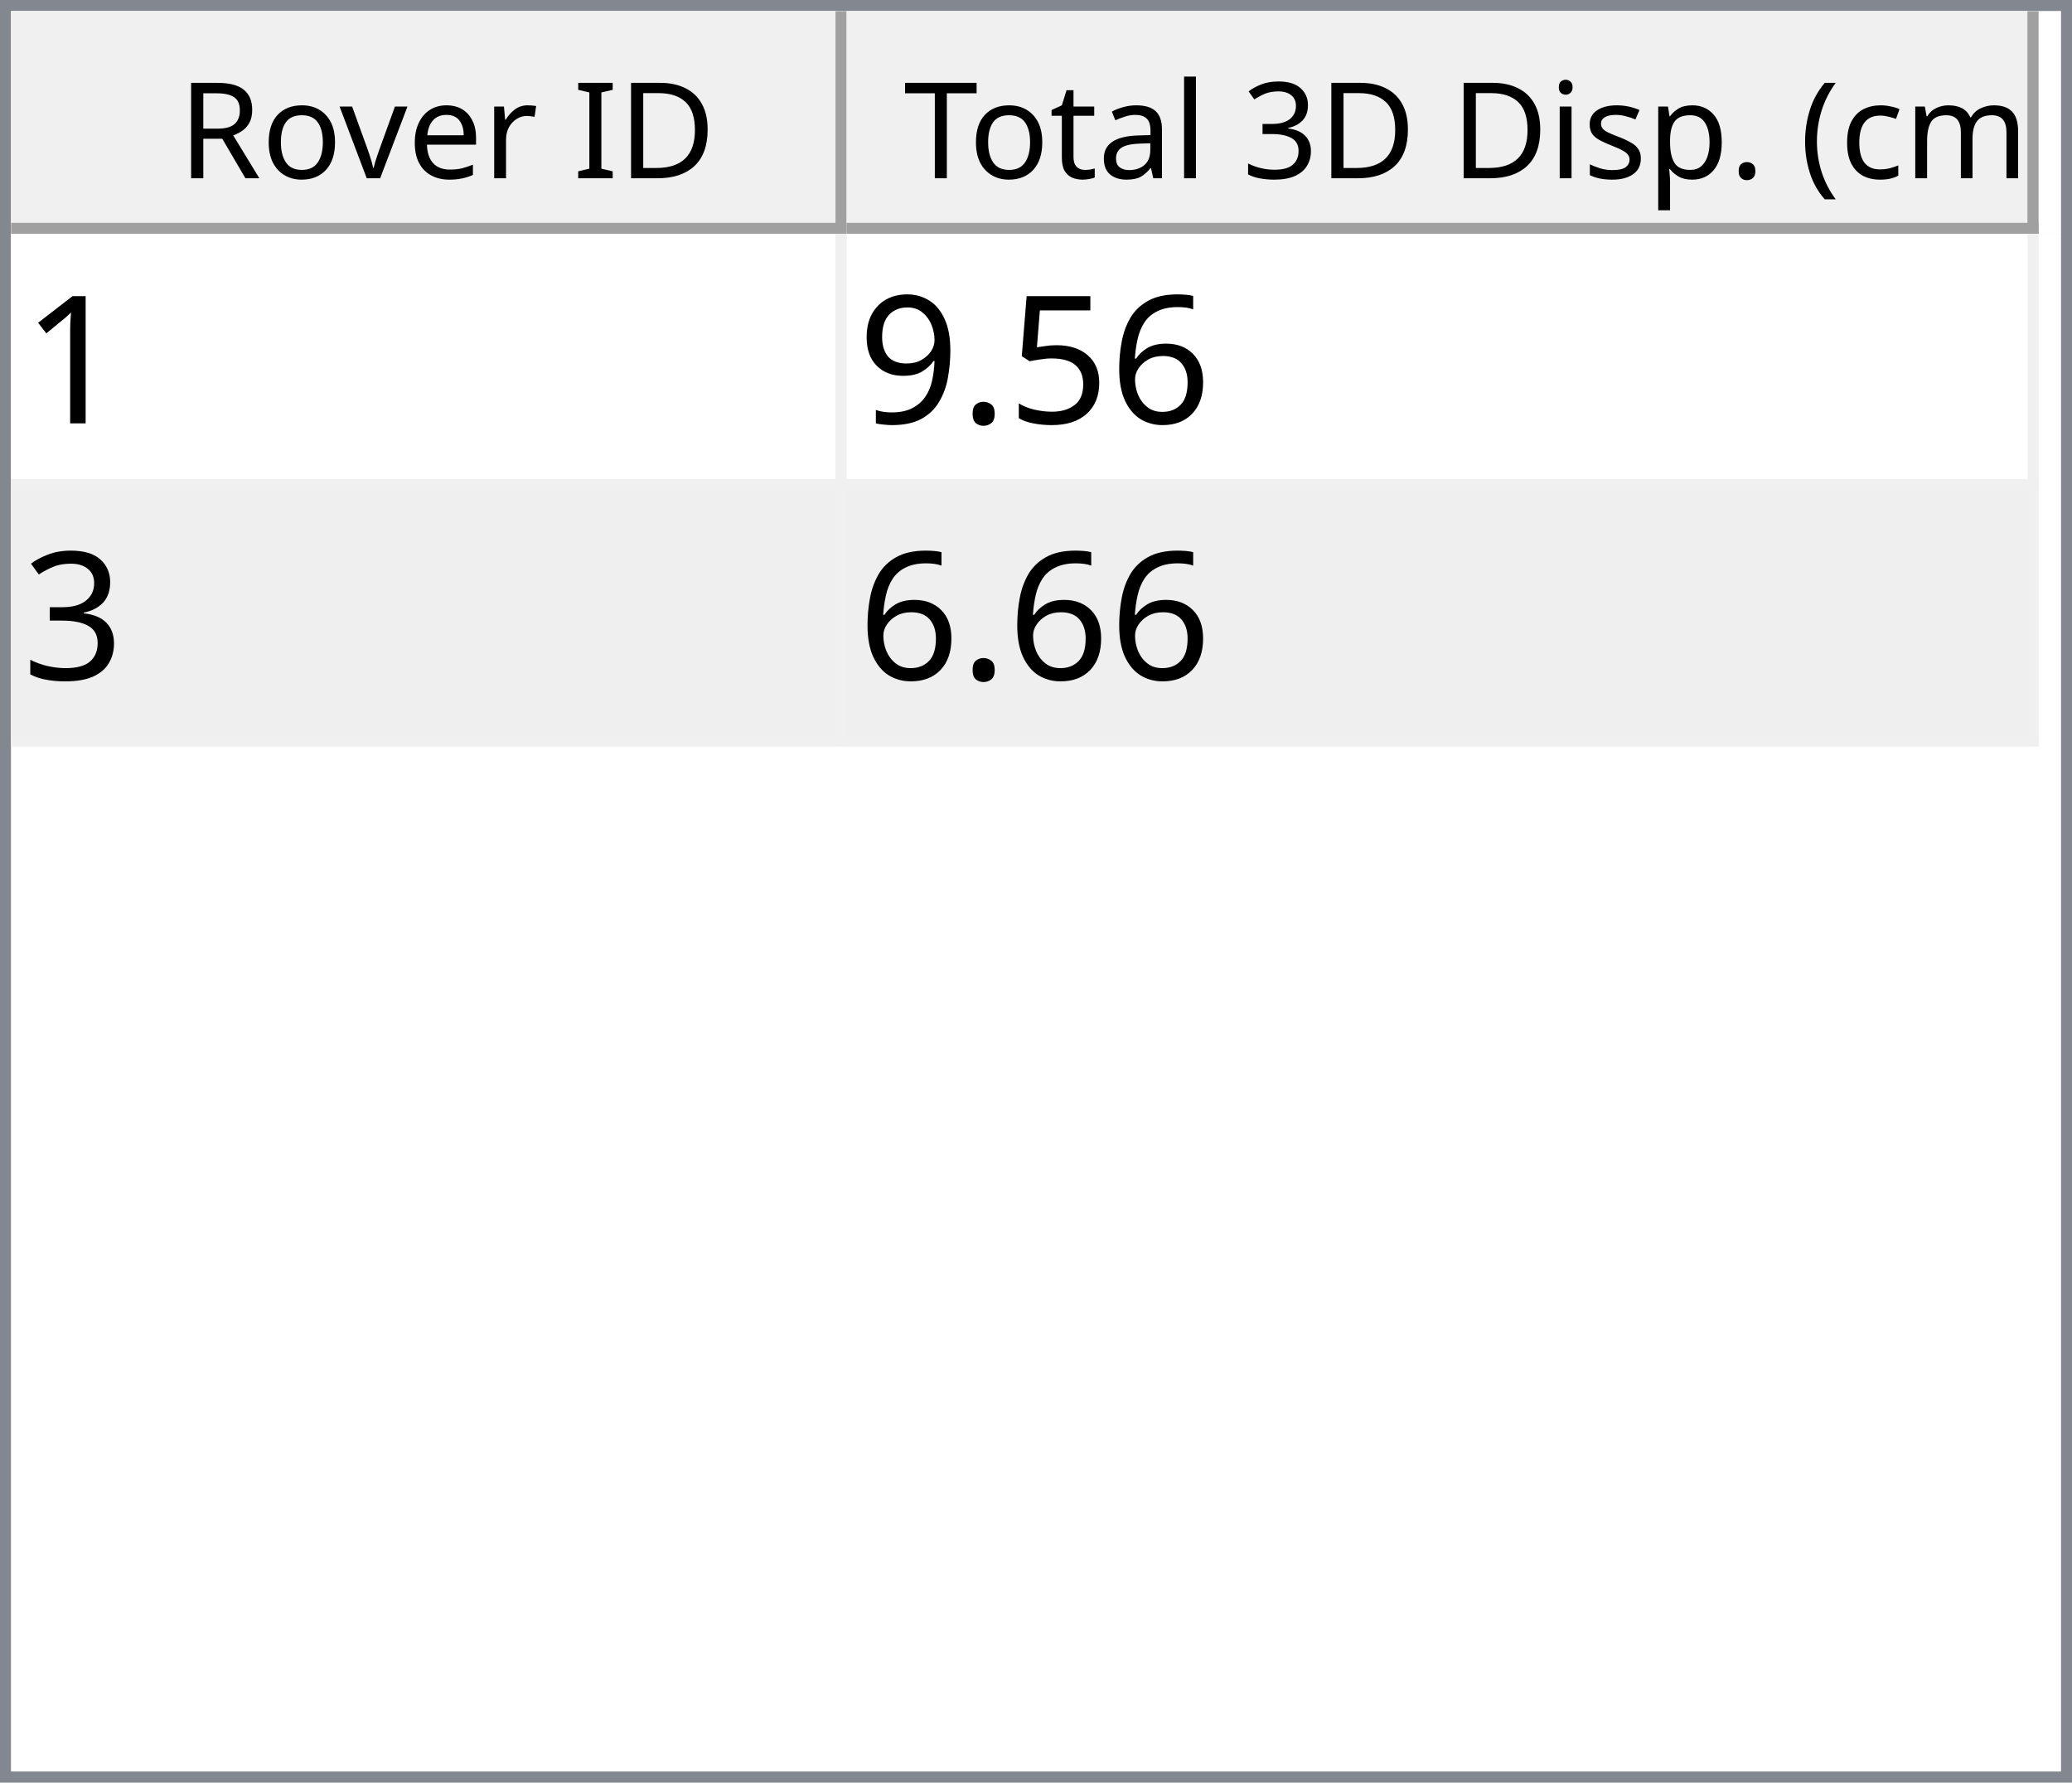
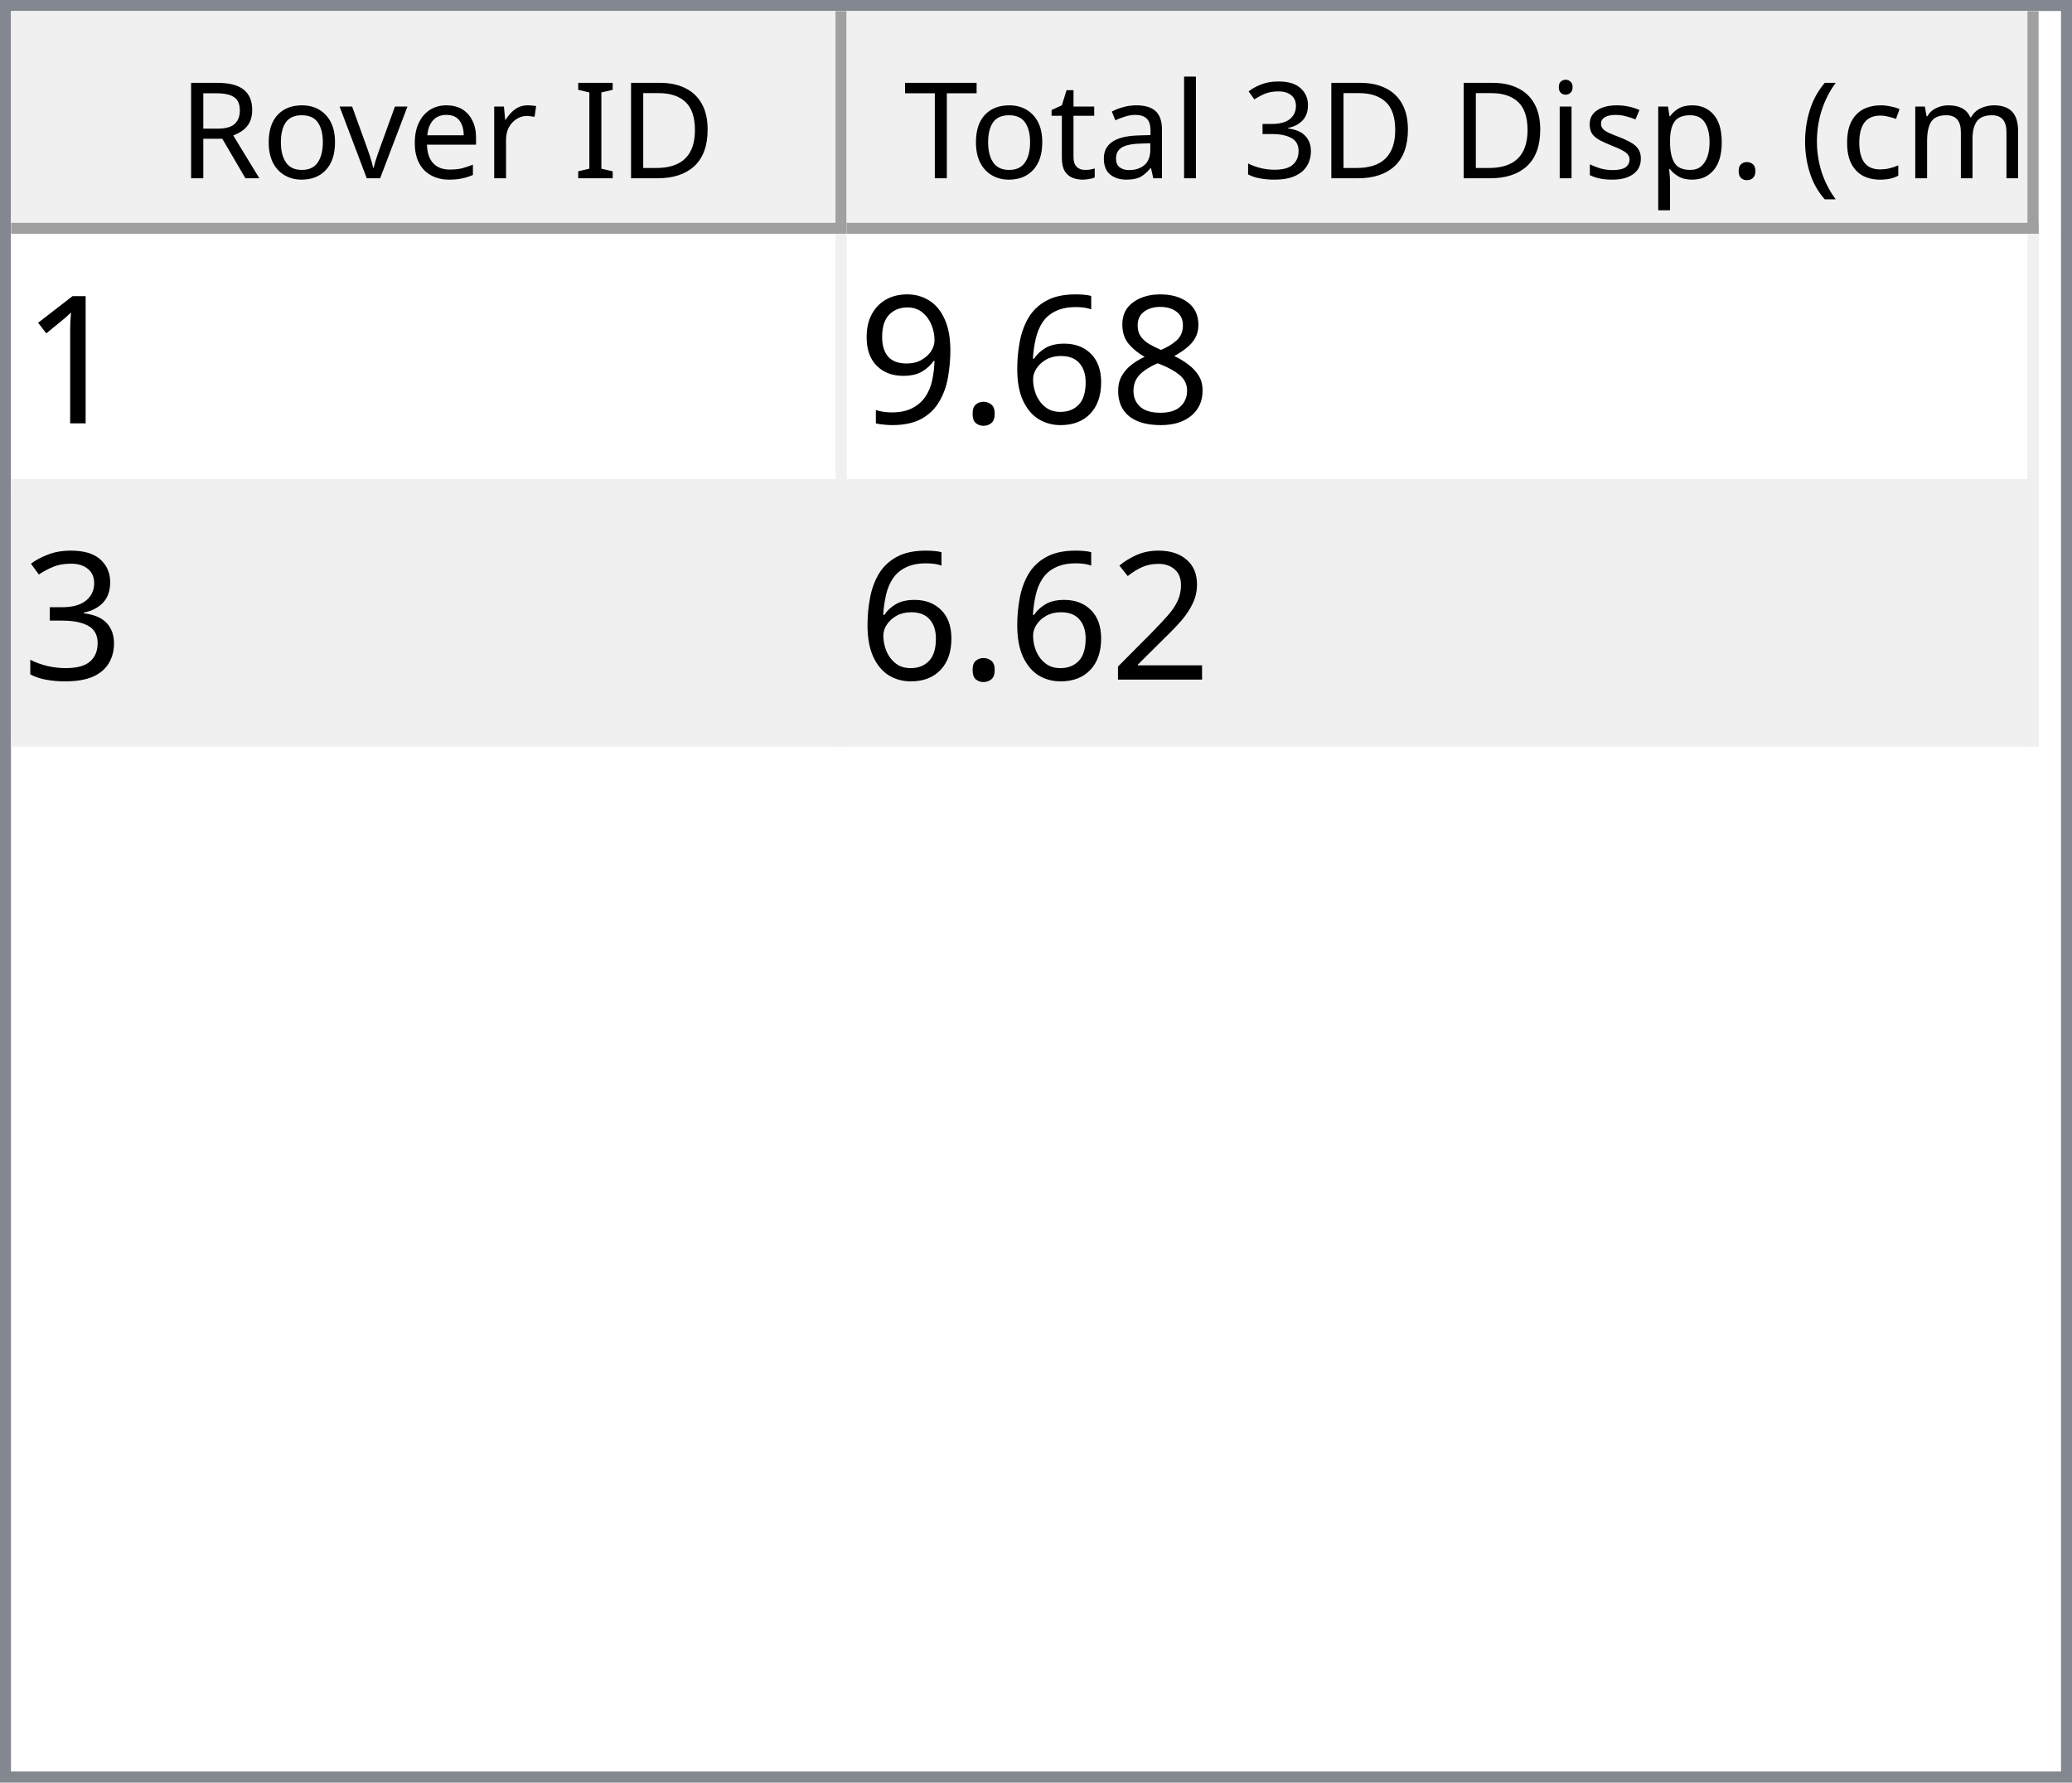
<svg xmlns="http://www.w3.org/2000/svg" style="fill-opacity:1; color-rendering:auto; color-interpolation:auto; text-rendering:auto; stroke:black; stroke-linecap:square; stroke-miterlimit:10; shape-rendering:auto; stroke-opacity:1; fill:black; stroke-dasharray:none; font-weight:normal; stroke-width:1; font-family:'Dialog'; font-style:normal; stroke-linejoin:miter; font-size:12px; stroke-dashoffset:0; image-rendering:auto;" width="186" height="160">
  <defs id="genericDefs" />
  <g>
    <defs id="defs1">
      <clipPath clipPathUnits="userSpaceOnUse" id="clipPath1">
        <path d="M0 0 L186 0 L186 160 L0 160 L0 0 Z" />
      </clipPath>
      <clipPath clipPathUnits="userSpaceOnUse" id="clipPath2">
        <path d="M0 0 L0 160 L186 160 L186 0 Z" />
      </clipPath>
      <clipPath clipPathUnits="userSpaceOnUse" id="clipPath3">
        <path d="M0 0 L0 20 L184 20 L184 0 Z" />
      </clipPath>
      <clipPath clipPathUnits="userSpaceOnUse" id="clipPath4">
        <path d="M0 0 L0 20 L75 20 L75 0 Z" />
      </clipPath>
      <clipPath clipPathUnits="userSpaceOnUse" id="clipPath5">
        <path d="M1 1 L1 19 L74 19 L74 1 Z" />
      </clipPath>
      <clipPath clipPathUnits="userSpaceOnUse" id="clipPath6">
        <path d="M0 0 L0 18 L73 18 L73 0 Z" />
      </clipPath>
      <clipPath clipPathUnits="userSpaceOnUse" id="clipPath7">
        <path d="M-0.5 -0.5 L-0.5 19.5 L74.5 19.5 L74.5 -0.5 Z" />
      </clipPath>
      <clipPath clipPathUnits="userSpaceOnUse" id="clipPath8">
        <path d="M0 0 L0 20 L107 20 L107 0 Z" />
      </clipPath>
      <clipPath clipPathUnits="userSpaceOnUse" id="clipPath9">
        <path d="M1 1 L1 19 L106 19 L106 1 Z" />
      </clipPath>
      <clipPath clipPathUnits="userSpaceOnUse" id="clipPath10">
        <path d="M0 0 L0 18 L105 18 L105 0 Z" />
      </clipPath>
      <clipPath clipPathUnits="userSpaceOnUse" id="clipPath11">
        <path d="M-0.5 -0.5 L-0.5 19.5 L106.5 19.5 L106.5 -0.5 Z" />
      </clipPath>
      <clipPath clipPathUnits="userSpaceOnUse" id="clipPath12">
        <path d="M0 0 L0 138 L184 138 L184 0 Z" />
      </clipPath>
      <clipPath clipPathUnits="userSpaceOnUse" id="clipPath13">
        <path d="M0 0 L0 46 L182 46 L182 0 Z" />
      </clipPath>
      <clipPath clipPathUnits="userSpaceOnUse" id="clipPath14">
        <path d="M-0.5 -0.5 L-0.5 45.5 L181.5 45.5 L181.5 -0.5 Z" />
      </clipPath>
      <clipPath clipPathUnits="userSpaceOnUse" id="clipPath15">
        <path d="M0 0 L0 22 L74 22 L74 0 Z" />
      </clipPath>
      <clipPath clipPathUnits="userSpaceOnUse" id="clipPath16">
        <path d="M0 0 L0 22 L106 22 L106 0 Z" />
      </clipPath>
      <font horiz-adv-x="64.551" id="font1">
        <font-face ascent="107.91" descent="25.098" units-per-em="100" style="font-style:normal; font-family:Segoe UI; font-weight:normal;" />
        <missing-glyph horiz-adv-x="64.551" d="M8.109 0 L8.109 68.266 L56.453 68.266 L56.453 0 L8.109 0 ZM15.328 7.234 L49.219 7.234 L49.219 61.031 L15.328 61.031 L15.328 7.234 Z" />
        <glyph unicode="D" horiz-adv-x="70.117" d="M9.188 0 L9.188 70.016 L28.516 70.016 Q65.531 70.016 65.531 35.891 Q65.531 19.672 55.25 9.836 Q44.969 0 27.734 0 L9.188 0 ZM17.391 62.594 L17.391 7.422 L27.828 7.422 Q41.609 7.422 49.273 14.797 Q56.938 22.172 56.938 35.688 Q56.938 62.594 28.328 62.594 L17.391 62.594 Z" />
        <glyph unicode="I" horiz-adv-x="26.611" d="M17.391 0 L9.188 0 L9.188 70.016 L17.391 70.016 L17.391 0 Z" />
        <glyph unicode=" " horiz-adv-x="27.393" d="" />
        <glyph unicode="r" horiz-adv-x="34.766" d="M34.188 41.891 Q32.078 43.5 28.125 43.5 Q23 43.5 19.555 38.672 Q16.109 33.844 16.109 25.484 L16.109 0 L8.109 0 L8.109 50 L16.109 50 L16.109 39.703 L16.312 39.703 Q18.016 44.969 21.531 47.922 Q25.047 50.875 29.391 50.875 Q32.516 50.875 34.188 50.203 L34.188 41.891 Z" />
        <glyph unicode="e" horiz-adv-x="52.295" d="M48.297 23 L12.984 23 Q13.188 14.656 17.484 10.109 Q21.781 5.562 29.297 5.562 Q37.75 5.562 44.828 11.141 L44.828 3.609 Q38.234 -1.172 27.391 -1.172 Q16.797 -1.172 10.742 5.641 Q4.688 12.453 4.688 24.812 Q4.688 36.469 11.305 43.82 Q17.922 51.172 27.734 51.172 Q37.547 51.172 42.922 44.828 Q48.297 38.484 48.297 27.203 L48.297 23 ZM40.094 29.781 Q40.047 36.719 36.75 40.578 Q33.453 44.438 27.594 44.438 Q21.922 44.438 17.969 40.383 Q14.016 36.328 13.094 29.781 L40.094 29.781 Z" />
        <glyph unicode="v" horiz-adv-x="47.9" d="M47.406 50 L27.484 0 L19.625 0 L0.688 50 L9.469 50 L22.172 13.672 Q23.578 9.672 23.922 6.688 L24.125 6.688 Q24.609 10.453 25.688 13.484 L38.969 50 L47.406 50 Z" />
        <glyph unicode="o" horiz-adv-x="58.594" d="M29 -1.172 Q17.922 -1.172 11.305 5.836 Q4.688 12.844 4.688 24.422 Q4.688 37.016 11.57 44.094 Q18.453 51.172 30.172 51.172 Q41.359 51.172 47.633 44.289 Q53.906 37.406 53.906 25.203 Q53.906 13.234 47.141 6.031 Q40.375 -1.172 29 -1.172 ZM29.594 44.438 Q21.875 44.438 17.383 39.188 Q12.891 33.938 12.891 24.703 Q12.891 15.828 17.43 10.695 Q21.969 5.562 29.594 5.562 Q37.359 5.562 41.531 10.594 Q45.703 15.625 45.703 24.906 Q45.703 34.281 41.531 39.359 Q37.359 44.438 29.594 44.438 Z" />
        <glyph unicode="R" horiz-adv-x="59.814" d="M59.375 0 L49.609 0 L37.891 19.625 Q36.281 22.359 34.766 24.289 Q33.25 26.219 31.664 27.438 Q30.078 28.656 28.25 29.219 Q26.422 29.781 24.125 29.781 L17.391 29.781 L17.391 0 L9.188 0 L9.188 70.016 L30.078 70.016 Q34.672 70.016 38.555 68.867 Q42.438 67.719 45.289 65.375 Q48.141 63.031 49.758 59.547 Q51.375 56.062 51.375 51.375 Q51.375 47.703 50.273 44.656 Q49.172 41.609 47.148 39.211 Q45.125 36.812 42.266 35.133 Q39.406 33.453 35.844 32.516 L35.844 32.328 Q37.594 31.547 38.891 30.547 Q40.188 29.547 41.359 28.18 Q42.531 26.812 43.68 25.078 Q44.828 23.344 46.234 21.047 L59.375 0 ZM17.391 62.594 L17.391 37.203 L28.516 37.203 Q31.594 37.203 34.203 38.133 Q36.812 39.062 38.719 40.797 Q40.625 42.531 41.703 45.047 Q42.781 47.562 42.781 50.688 Q42.781 56.297 39.141 59.445 Q35.5 62.594 28.609 62.594 L17.391 62.594 Z" />
        <glyph unicode=")" horiz-adv-x="30.176" d="M8.297 -15.922 L1.172 -15.922 Q16.406 2.344 16.406 26.812 Q16.406 51.469 1.078 70.016 L8.297 70.016 Q23.531 52.156 23.531 26.703 Q23.531 1.375 8.297 -15.922 Z" />
        <glyph unicode="m" horiz-adv-x="86.133" d="M79.109 0 L71.094 0 L71.094 28.719 Q71.094 37.016 68.531 40.727 Q65.969 44.438 59.906 44.438 Q54.781 44.438 51.195 39.75 Q47.609 35.062 47.609 28.516 L47.609 0 L39.594 0 L39.594 29.688 Q39.594 44.438 28.219 44.438 Q22.953 44.438 19.531 40.016 Q16.109 35.594 16.109 28.516 L16.109 0 L8.109 0 L8.109 50 L16.109 50 L16.109 42.094 L16.312 42.094 Q21.625 51.172 31.844 51.172 Q36.969 51.172 40.773 48.312 Q44.578 45.453 46 40.828 Q51.562 51.172 62.594 51.172 Q79.109 51.172 79.109 30.812 L79.109 0 Z" />
        <glyph unicode="c" horiz-adv-x="46.191" d="M42.188 2.297 Q36.422 -1.172 28.516 -1.172 Q17.828 -1.172 11.258 5.789 Q4.688 12.75 4.688 23.828 Q4.688 36.188 11.766 43.68 Q18.844 51.172 30.672 51.172 Q37.25 51.172 42.281 48.734 L42.281 40.531 Q36.719 44.438 30.375 44.438 Q22.703 44.438 17.797 38.945 Q12.891 33.453 12.891 24.516 Q12.891 15.719 17.508 10.641 Q22.125 5.562 29.891 5.562 Q36.422 5.562 42.188 9.906 L42.188 2.297 Z" />
        <glyph unicode="(" horiz-adv-x="30.176" d="M29.109 -15.922 L21.969 -15.922 Q6.844 1.375 6.844 26.703 Q6.844 52.156 21.969 70.016 L29.203 70.016 Q13.875 51.469 13.875 26.812 Q13.875 2.344 29.109 -15.922 Z" />
        <glyph unicode="." horiz-adv-x="21.68" d="M10.891 -1.078 Q8.641 -1.078 7.055 0.539 Q5.469 2.156 5.469 4.391 Q5.469 6.641 7.055 8.273 Q8.641 9.906 10.891 9.906 Q13.188 9.906 14.797 8.273 Q16.406 6.641 16.406 4.391 Q16.406 2.156 14.797 0.539 Q13.188 -1.078 10.891 -1.078 Z" />
        <glyph unicode="p" horiz-adv-x="58.789" d="M16.312 7.234 L16.109 7.234 L16.109 -23 L8.109 -23 L8.109 50 L16.109 50 L16.109 41.219 L16.312 41.219 Q22.219 51.172 33.594 51.172 Q43.266 51.172 48.688 44.461 Q54.109 37.75 54.109 26.469 Q54.109 13.922 48 6.375 Q41.891 -1.172 31.297 -1.172 Q21.578 -1.172 16.312 7.234 ZM16.109 27.391 L16.109 20.406 Q16.109 14.203 20.141 9.883 Q24.172 5.562 30.375 5.562 Q37.641 5.562 41.773 11.133 Q45.906 16.703 45.906 26.609 Q45.906 34.969 42.047 39.703 Q38.188 44.438 31.594 44.438 Q24.609 44.438 20.359 39.578 Q16.109 34.719 16.109 27.391 Z" />
        <glyph unicode="s" horiz-adv-x="42.432" d="M5.078 1.812 L5.078 10.406 Q11.625 5.562 19.484 5.562 Q30.031 5.562 30.031 12.594 Q30.031 14.594 29.125 15.992 Q28.219 17.391 26.68 18.461 Q25.141 19.531 23.07 20.383 Q21 21.234 18.609 22.172 Q15.281 23.484 12.766 24.828 Q10.25 26.172 8.57 27.859 Q6.891 29.547 6.031 31.695 Q5.172 33.844 5.172 36.719 Q5.172 40.234 6.789 42.945 Q8.406 45.656 11.086 47.484 Q13.766 49.312 17.211 50.242 Q20.656 51.172 24.312 51.172 Q30.812 51.172 35.938 48.922 L35.938 40.828 Q30.422 44.438 23.25 44.438 Q21 44.438 19.195 43.922 Q17.391 43.406 16.094 42.477 Q14.797 41.547 14.086 40.258 Q13.375 38.969 13.375 37.406 Q13.375 35.453 14.086 34.133 Q14.797 32.812 16.164 31.789 Q17.531 30.766 19.484 29.938 Q21.438 29.109 23.922 28.125 Q27.25 26.859 29.883 25.516 Q32.516 24.172 34.375 22.484 Q36.234 20.797 37.234 18.602 Q38.234 16.406 38.234 13.375 Q38.234 9.672 36.602 6.938 Q34.969 4.203 32.234 2.398 Q29.5 0.594 25.93 -0.289 Q22.359 -1.172 18.453 -1.172 Q10.75 -1.172 5.078 1.812 Z" />
        <glyph unicode="i" horiz-adv-x="24.219" d="M12.203 62.703 Q10.062 62.703 8.547 64.164 Q7.031 65.625 7.031 67.875 Q7.031 70.125 8.547 71.609 Q10.062 73.094 12.203 73.094 Q14.406 73.094 15.945 71.609 Q17.484 70.125 17.484 67.875 Q17.484 65.719 15.945 64.211 Q14.406 62.703 12.203 62.703 ZM16.109 0 L8.109 0 L8.109 50 L16.109 50 L16.109 0 Z" />
        <glyph unicode="3" horiz-adv-x="53.906" d="M46.531 19.828 Q46.531 15.094 44.75 11.211 Q42.969 7.328 39.719 4.57 Q36.469 1.812 31.93 0.297 Q27.391 -1.219 21.922 -1.219 Q11.922 -1.219 6 2.594 L6 11.188 Q13.094 5.609 22.219 5.609 Q25.875 5.609 28.828 6.539 Q31.781 7.469 33.906 9.227 Q36.031 10.984 37.18 13.477 Q38.328 15.969 38.328 19.094 Q38.328 32.812 18.797 32.812 L12.984 32.812 L12.984 39.594 L18.5 39.594 Q35.797 39.594 35.797 52.484 Q35.797 64.406 22.609 64.406 Q15.188 64.406 8.688 59.422 L8.688 67.188 Q15.375 71.188 24.609 71.188 Q29 71.188 32.57 69.969 Q36.141 68.75 38.68 66.555 Q41.219 64.359 42.609 61.281 Q44 58.203 44 54.5 Q44 40.672 30.031 36.719 L30.031 36.531 Q33.594 36.141 36.625 34.797 Q39.656 33.453 41.852 31.305 Q44.047 29.156 45.289 26.25 Q46.531 23.344 46.531 19.828 Z" />
        <glyph unicode="l" horiz-adv-x="24.219" d="M16.109 0 L8.109 0 L8.109 74.031 L16.109 74.031 L16.109 0 Z" />
        <glyph unicode="a" horiz-adv-x="50.879" d="M43.891 0 L35.891 0 L35.891 7.812 L35.688 7.812 Q30.469 -1.172 20.312 -1.172 Q12.844 -1.172 8.617 2.781 Q4.391 6.734 4.391 13.281 Q4.391 27.297 20.906 29.594 L35.891 31.688 Q35.891 44.438 25.594 44.438 Q16.547 44.438 9.281 38.281 L9.281 46.484 Q16.656 51.172 26.266 51.172 Q43.891 51.172 43.891 32.516 L43.891 0 ZM35.891 25.297 L23.828 23.641 Q18.266 22.859 15.43 20.875 Q12.594 18.891 12.594 13.875 Q12.594 10.203 15.211 7.883 Q17.828 5.562 22.172 5.562 Q28.125 5.562 32.008 9.742 Q35.891 13.922 35.891 20.312 L35.891 25.297 Z" />
        <glyph unicode="t" horiz-adv-x="33.887" d="M31.297 0.484 Q28.469 -1.078 23.828 -1.078 Q10.688 -1.078 10.688 13.578 L10.688 43.172 L2.094 43.172 L2.094 50 L10.688 50 L10.688 62.203 L18.703 64.797 L18.703 50 L31.297 50 L31.297 43.172 L18.703 43.172 L18.703 14.984 Q18.703 9.969 20.414 7.82 Q22.125 5.672 26.078 5.672 Q29.109 5.672 31.297 7.328 L31.297 0.484 Z" />
        <glyph unicode="T" horiz-adv-x="52.393" d="M50.594 62.594 L30.375 62.594 L30.375 0 L22.172 0 L22.172 62.594 L2 62.594 L2 70.016 L50.594 70.016 L50.594 62.594 Z" />
      </font>
      <font horiz-adv-x="75.0" id="font2">
        <font-face ascent="100.537" descent="21.973" units-per-em="100" style="font-style:normal; font-family:sans-serif; font-weight:normal;" />
        <missing-glyph horiz-adv-x="75.0" d="M12.5 0 L12.5 62.5 L62.5 62.5 L62.5 0 L12.5 0 ZM14.062 1.562 L60.938 1.562 L60.938 60.938 L14.062 60.938 L14.062 1.562 Z" />
        <glyph unicode="1" horiz-adv-x="55.615" d="M37.25 0 L28.469 0 L28.469 56 Q25.297 52.984 20.141 49.953 Q14.984 46.922 10.891 45.406 L10.891 53.906 Q18.266 57.375 23.781 62.305 Q29.297 67.234 31.594 71.875 L37.25 71.875 L37.25 0 Z" />
+         <glyph unicode="8" horiz-adv-x="55.615" d="M17.672 38.812 Q12.203 40.828 9.57 44.539 Q6.938 48.25 6.938 53.422 Q6.938 61.234 12.555 66.555 Q18.172 71.875 27.484 71.875 Q36.859 71.875 42.578 66.43 Q48.297 60.984 48.297 53.172 Q48.297 48.188 45.68 44.508 Q43.062 40.828 37.75 38.812 Q44.344 36.672 47.781 31.883 Q51.219 27.094 51.219 20.453 Q51.219 11.281 44.727 5.031 Q38.234 -1.219 27.641 -1.219 Q17.047 -1.219 10.547 5.055 Q4.047 11.328 4.047 20.703 Q4.047 27.688 7.594 32.398 Q11.141 37.109 17.672 38.812 ZM15.922 53.719 Q15.922 48.641 19.195 45.414 Q22.469 42.188 27.688 42.188 Q32.766 42.188 36.016 45.383 Q39.266 48.578 39.266 53.219 Q39.266 58.062 35.914 61.359 Q32.562 64.656 27.594 64.656 Q22.562 64.656 19.242 61.43 Q15.922 58.203 15.922 53.719 ZM13.094 20.656 Q13.094 16.891 14.875 13.375 Q16.656 9.859 20.172 7.93 Q23.688 6 27.734 6 Q34.031 6 38.133 10.055 Q42.234 14.109 42.234 20.359 Q42.234 26.703 38.016 30.859 Q33.797 35.016 27.438 35.016 Q21.234 35.016 17.164 30.914 Q13.094 26.812 13.094 20.656 Z" />
        <glyph unicode="6" horiz-adv-x="55.615" d="M49.75 54.047 L41.016 53.375 Q39.844 58.547 37.703 60.891 Q34.125 64.656 28.906 64.656 Q24.703 64.656 21.531 62.312 Q17.391 59.281 14.992 53.469 Q12.594 47.656 12.5 36.922 Q15.672 41.75 20.266 44.094 Q24.859 46.438 29.891 46.438 Q38.672 46.438 44.852 39.969 Q51.031 33.5 51.031 23.25 Q51.031 16.5 48.125 10.719 Q45.219 4.938 40.141 1.859 Q35.062 -1.219 28.609 -1.219 Q17.625 -1.219 10.695 6.859 Q3.766 14.938 3.766 33.5 Q3.766 54.25 11.422 63.672 Q18.109 71.875 29.438 71.875 Q37.891 71.875 43.289 67.141 Q48.688 62.406 49.75 54.047 ZM13.875 23.188 Q13.875 18.656 15.797 14.508 Q17.719 10.359 21.188 8.18 Q24.656 6 28.469 6 Q34.031 6 38.039 10.492 Q42.047 14.984 42.047 22.703 Q42.047 30.125 38.086 34.398 Q34.125 38.672 28.125 38.672 Q22.172 38.672 18.023 34.398 Q13.875 30.125 13.875 23.188 Z" />
-         <glyph unicode="5" horiz-adv-x="55.615" d="M4.156 18.75 L13.375 19.531 Q14.406 12.797 18.141 9.398 Q21.875 6 27.156 6 Q33.5 6 37.891 10.789 Q42.281 15.578 42.281 23.484 Q42.281 31 38.062 35.352 Q33.844 39.703 27 39.703 Q22.75 39.703 19.336 37.773 Q15.922 35.844 13.969 32.766 L5.719 33.844 L12.641 70.609 L48.25 70.609 L48.25 62.203 L19.672 62.203 L15.828 42.969 Q22.266 47.469 29.344 47.469 Q38.719 47.469 45.164 40.969 Q51.609 34.469 51.609 24.266 Q51.609 14.547 45.953 7.469 Q39.062 -1.219 27.156 -1.219 Q17.391 -1.219 11.211 4.25 Q5.031 9.719 4.156 18.75 Z" />
        <glyph unicode="." horiz-adv-x="27.783" d="M9.078 0 L9.078 10.016 L19.094 10.016 L19.094 0 L9.078 0 Z" />
        <glyph unicode="9" horiz-adv-x="55.615" d="M5.469 16.547 L13.922 17.328 Q14.984 11.375 18.016 8.688 Q21.047 6 25.781 6 Q29.828 6 32.883 7.859 Q35.938 9.719 37.891 12.82 Q39.844 15.922 41.164 21.195 Q42.484 26.469 42.484 31.938 Q42.484 32.516 42.438 33.688 Q39.797 29.5 35.234 26.883 Q30.672 24.266 25.344 24.266 Q16.453 24.266 10.305 30.711 Q4.156 37.156 4.156 47.703 Q4.156 58.594 10.578 65.234 Q17 71.875 26.656 71.875 Q33.641 71.875 39.43 68.117 Q45.219 64.359 48.219 57.398 Q51.219 50.438 51.219 37.25 Q51.219 23.531 48.242 15.406 Q45.266 7.281 39.383 3.031 Q33.5 -1.219 25.594 -1.219 Q17.188 -1.219 11.867 3.445 Q6.547 8.109 5.469 16.547 ZM41.453 48.141 Q41.453 55.719 37.43 60.156 Q33.406 64.594 27.734 64.594 Q21.875 64.594 17.531 59.812 Q13.188 55.031 13.188 47.406 Q13.188 40.578 17.312 36.305 Q21.438 32.031 27.484 32.031 Q33.594 32.031 37.523 36.305 Q41.453 40.578 41.453 48.141 Z" />
        <glyph unicode="3" horiz-adv-x="55.615" d="M4.203 18.891 L12.984 20.062 Q14.5 12.594 18.141 9.297 Q21.781 6 27 6 Q33.203 6 37.477 10.297 Q41.75 14.594 41.75 20.953 Q41.75 27 37.797 30.93 Q33.844 34.859 27.734 34.859 Q25.25 34.859 21.531 33.891 L22.516 41.609 Q23.391 41.5 23.922 41.5 Q29.547 41.5 34.039 44.43 Q38.531 47.359 38.531 53.469 Q38.531 58.297 35.258 61.477 Q31.984 64.656 26.812 64.656 Q21.688 64.656 18.266 61.43 Q14.844 58.203 13.875 51.766 L5.078 53.328 Q6.688 62.156 12.398 67.016 Q18.109 71.875 26.609 71.875 Q32.469 71.875 37.398 69.359 Q42.328 66.844 44.945 62.5 Q47.562 58.156 47.562 53.266 Q47.562 48.641 45.07 44.828 Q42.578 41.016 37.703 38.766 Q44.047 37.312 47.562 32.695 Q51.078 28.078 51.078 21.141 Q51.078 11.766 44.242 5.25 Q37.406 -1.266 26.953 -1.266 Q17.531 -1.266 11.305 4.352 Q5.078 9.969 4.203 18.891 Z" />
+         <glyph unicode="2" horiz-adv-x="55.615" d="M50.344 8.453 L50.344 0 L3.031 0 Q2.938 3.172 4.047 6.109 Q5.859 10.938 9.836 15.625 Q13.812 20.312 21.344 26.469 Q33.016 36.031 37.117 41.625 Q41.219 47.219 41.219 52.203 Q41.219 57.422 37.477 61.008 Q33.734 64.594 27.734 64.594 Q21.391 64.594 17.578 60.789 Q13.766 56.984 13.719 50.25 L4.688 51.172 Q5.609 61.281 11.664 66.578 Q17.719 71.875 27.938 71.875 Q38.234 71.875 44.242 66.164 Q50.25 60.453 50.25 52 Q50.25 47.703 48.492 43.555 Q46.734 39.406 42.656 34.812 Q38.578 30.219 29.109 22.219 Q21.188 15.578 18.945 13.211 Q16.703 10.844 15.234 8.453 L50.344 8.453 Z" />
      </font>
    </defs>
    <g style="fill:white; stroke:white;">
      <rect x="0" y="0" width="186" style="clip-path:url(#clipPath1); stroke:none;" height="160" />
    </g>
    <g style="fill:white; text-rendering:optimizeSpeed; color-rendering:optimizeSpeed; image-rendering:optimizeSpeed; shape-rendering:crispEdges; stroke:white; color-interpolation:sRGB;">
      <rect x="0" width="186" height="160" y="0" style="stroke:none;" />
      <path style="stroke:none;" d="M0 160 L186 160 L186 0 L0 0 Z" />
    </g>
    <g style="fill:rgb(240,240,240); font-family:'Segoe UI'; stroke:rgb(240,240,240);">
      <rect x="0" y="0" width="186" style="clip-path:url(#clipPath2); stroke:none;" height="160" />
    </g>
    <g style="fill:rgb(130,135,144); font-family:'Segoe UI'; stroke:rgb(130,135,144);">
      <path d="M0 0 L186 0 L186 160 L0 160 L0 0 ZM1 1 L185 1 L185 159 L1 159 L1 1 Z" style="fill-rule:evenodd; clip-path:url(#clipPath2); stroke:none;" />
    </g>
    <g style="fill:white; font-family:'Segoe UI'; stroke:white;" transform="translate(1,1)">
      <rect x="0" y="0" width="184" style="clip-path:url(#clipPath3); stroke:none;" height="20" />
    </g>
    <g style="fill:rgb(240,240,240); font-family:'Segoe UI'; stroke:rgb(240,240,240);" transform="translate(1,1)">
      <rect x="0" y="0" width="75" style="clip-path:url(#clipPath4); stroke:none;" height="20" />
    </g>
    <g style="font-family:'Segoe UI';" transform="translate(2,2)">
      <text x="14" xml:space="preserve" y="14" style="clip-path:url(#clipPath6); stroke:none;">Rover ID</text>
    </g>
    <g style="fill:rgb(160,160,160); font-family:'Segoe UI'; stroke:rgb(160,160,160); stroke-linejoin:bevel;" transform="translate(1.5,1.5)">
      <line x1="74" x2="74" y1="0" style="fill:none; clip-path:url(#clipPath7);" y2="19" />
    </g>
    <g style="fill:rgb(160,160,160); font-family:'Segoe UI'; stroke:rgb(160,160,160); stroke-linejoin:bevel;" transform="matrix(1,0,0,1,1,1) translate(0.5,0.5)">
      <line x1="0" x2="74" y1="19" style="fill:none; clip-path:url(#clipPath7);" y2="19" />
    </g>
    <g style="fill:rgb(240,240,240); font-family:'Segoe UI'; stroke:rgb(240,240,240);" transform="translate(76,1)">
      <rect x="0" y="0" width="107" style="clip-path:url(#clipPath8); stroke:none;" height="20" />
    </g>
    <g style="font-family:'Segoe UI';" transform="translate(77,2)">
      <text x="1" xml:space="preserve" y="14" style="clip-path:url(#clipPath10); stroke:none;"> Total 3D Disp. (cm)</text>
    </g>
    <g style="fill:rgb(160,160,160); font-family:'Segoe UI'; stroke:rgb(160,160,160); stroke-linejoin:bevel;" transform="translate(76.5,1.5)">
      <line x1="106" x2="106" y1="0" style="fill:none; clip-path:url(#clipPath11);" y2="19" />
    </g>
    <g style="fill:rgb(160,160,160); font-family:'Segoe UI'; stroke:rgb(160,160,160); stroke-linejoin:bevel;" transform="matrix(1,0,0,1,76,1) translate(0.5,0.5)">
      <line x1="0" x2="106" y1="19" style="fill:none; clip-path:url(#clipPath11);" y2="19" />
    </g>
    <g style="fill:white; font-family:'Segoe UI'; stroke:white;" transform="translate(1,21)">
      <rect x="0" y="0" width="184" style="clip-path:url(#clipPath12); stroke:none;" height="138" />
    </g>
    <g style="fill:rgb(240,240,240); font-size:16px; font-family:sans-serif; stroke:rgb(240,240,240);" transform="translate(1,21)">
      <rect x="0" y="0" width="182" style="clip-path:url(#clipPath13); stroke:none;" height="46" />
      <line transform="translate(0.5,0.5)" x1="0" x2="181" y1="22" style="clip-path:url(#clipPath14); fill:none; stroke-linejoin:bevel;" y2="22" />
    </g>
    <g transform="matrix(1,0,0,1,1,21) translate(0.5,0.5)" style="fill:rgb(240,240,240); font-size:16px; font-family:sans-serif; stroke:rgb(240,240,240); stroke-linejoin:bevel;">
      <line x1="0" x2="181" y1="45" style="fill:none; clip-path:url(#clipPath14);" y2="45" />
    </g>
    <g transform="matrix(1,0,0,1,1,21) translate(0.5,0.5)" style="fill:rgb(240,240,240); font-size:16px; font-family:sans-serif; stroke:rgb(240,240,240); stroke-linejoin:bevel;">
      <line x1="74" x2="74" y1="0" style="fill:none; clip-path:url(#clipPath14);" y2="45" />
    </g>
    <g transform="matrix(1,0,0,1,1,21) translate(0.5,0.5)" style="fill:rgb(240,240,240); font-size:16px; font-family:sans-serif; stroke:rgb(240,240,240); stroke-linejoin:bevel;">
      <line x1="181" x2="181" y1="0" style="fill:none; clip-path:url(#clipPath14);" y2="45" />
    </g>
    <g style="fill:white; font-size:16px; font-family:sans-serif; stroke:white;" transform="matrix(1,0,0,1,1,21)">
      <rect x="0" y="0" width="74" style="clip-path:url(#clipPath15); stroke:none;" height="22" />
      <text x="1" y="17" style="fill:black; clip-path:url(#clipPath15); stroke:none;" xml:space="preserve">1</text>
    </g>
    <g style="fill:white; font-size:16px; font-family:sans-serif; stroke:white;" transform="matrix(1,0,0,1,1,21) translate(75,0)">
      <rect x="0" y="0" width="106" style="clip-path:url(#clipPath16); stroke:none;" height="22" />
-       <text x="1" y="17" style="fill:black; clip-path:url(#clipPath16); stroke:none;" xml:space="preserve">9.56</text>
+       <text x="1" y="17" style="fill:black; clip-path:url(#clipPath16); stroke:none;" xml:space="preserve">9.68</text>
    </g>
    <g style="fill:rgb(239,239,239); font-size:16px; font-family:sans-serif; stroke:rgb(239,239,239);" transform="matrix(1,0,0,1,1,21) translate(0,23)">
      <rect x="0" y="0" width="74" style="clip-path:url(#clipPath15); stroke:none;" height="22" />
      <text x="1" y="17" style="fill:black; clip-path:url(#clipPath15); stroke:none;" xml:space="preserve">3</text>
    </g>
    <g style="fill:rgb(239,239,239); font-size:16px; font-family:sans-serif; stroke:rgb(239,239,239);" transform="matrix(1,0,0,1,1,21) translate(75,23)">
      <rect x="0" y="0" width="106" style="clip-path:url(#clipPath16); stroke:none;" height="22" />
-       <text x="1" y="17" style="fill:black; clip-path:url(#clipPath16); stroke:none;" xml:space="preserve">6.66</text>
+       <text x="1" y="17" style="fill:black; clip-path:url(#clipPath16); stroke:none;" xml:space="preserve">6.62</text>
    </g>
  </g>
</svg>
